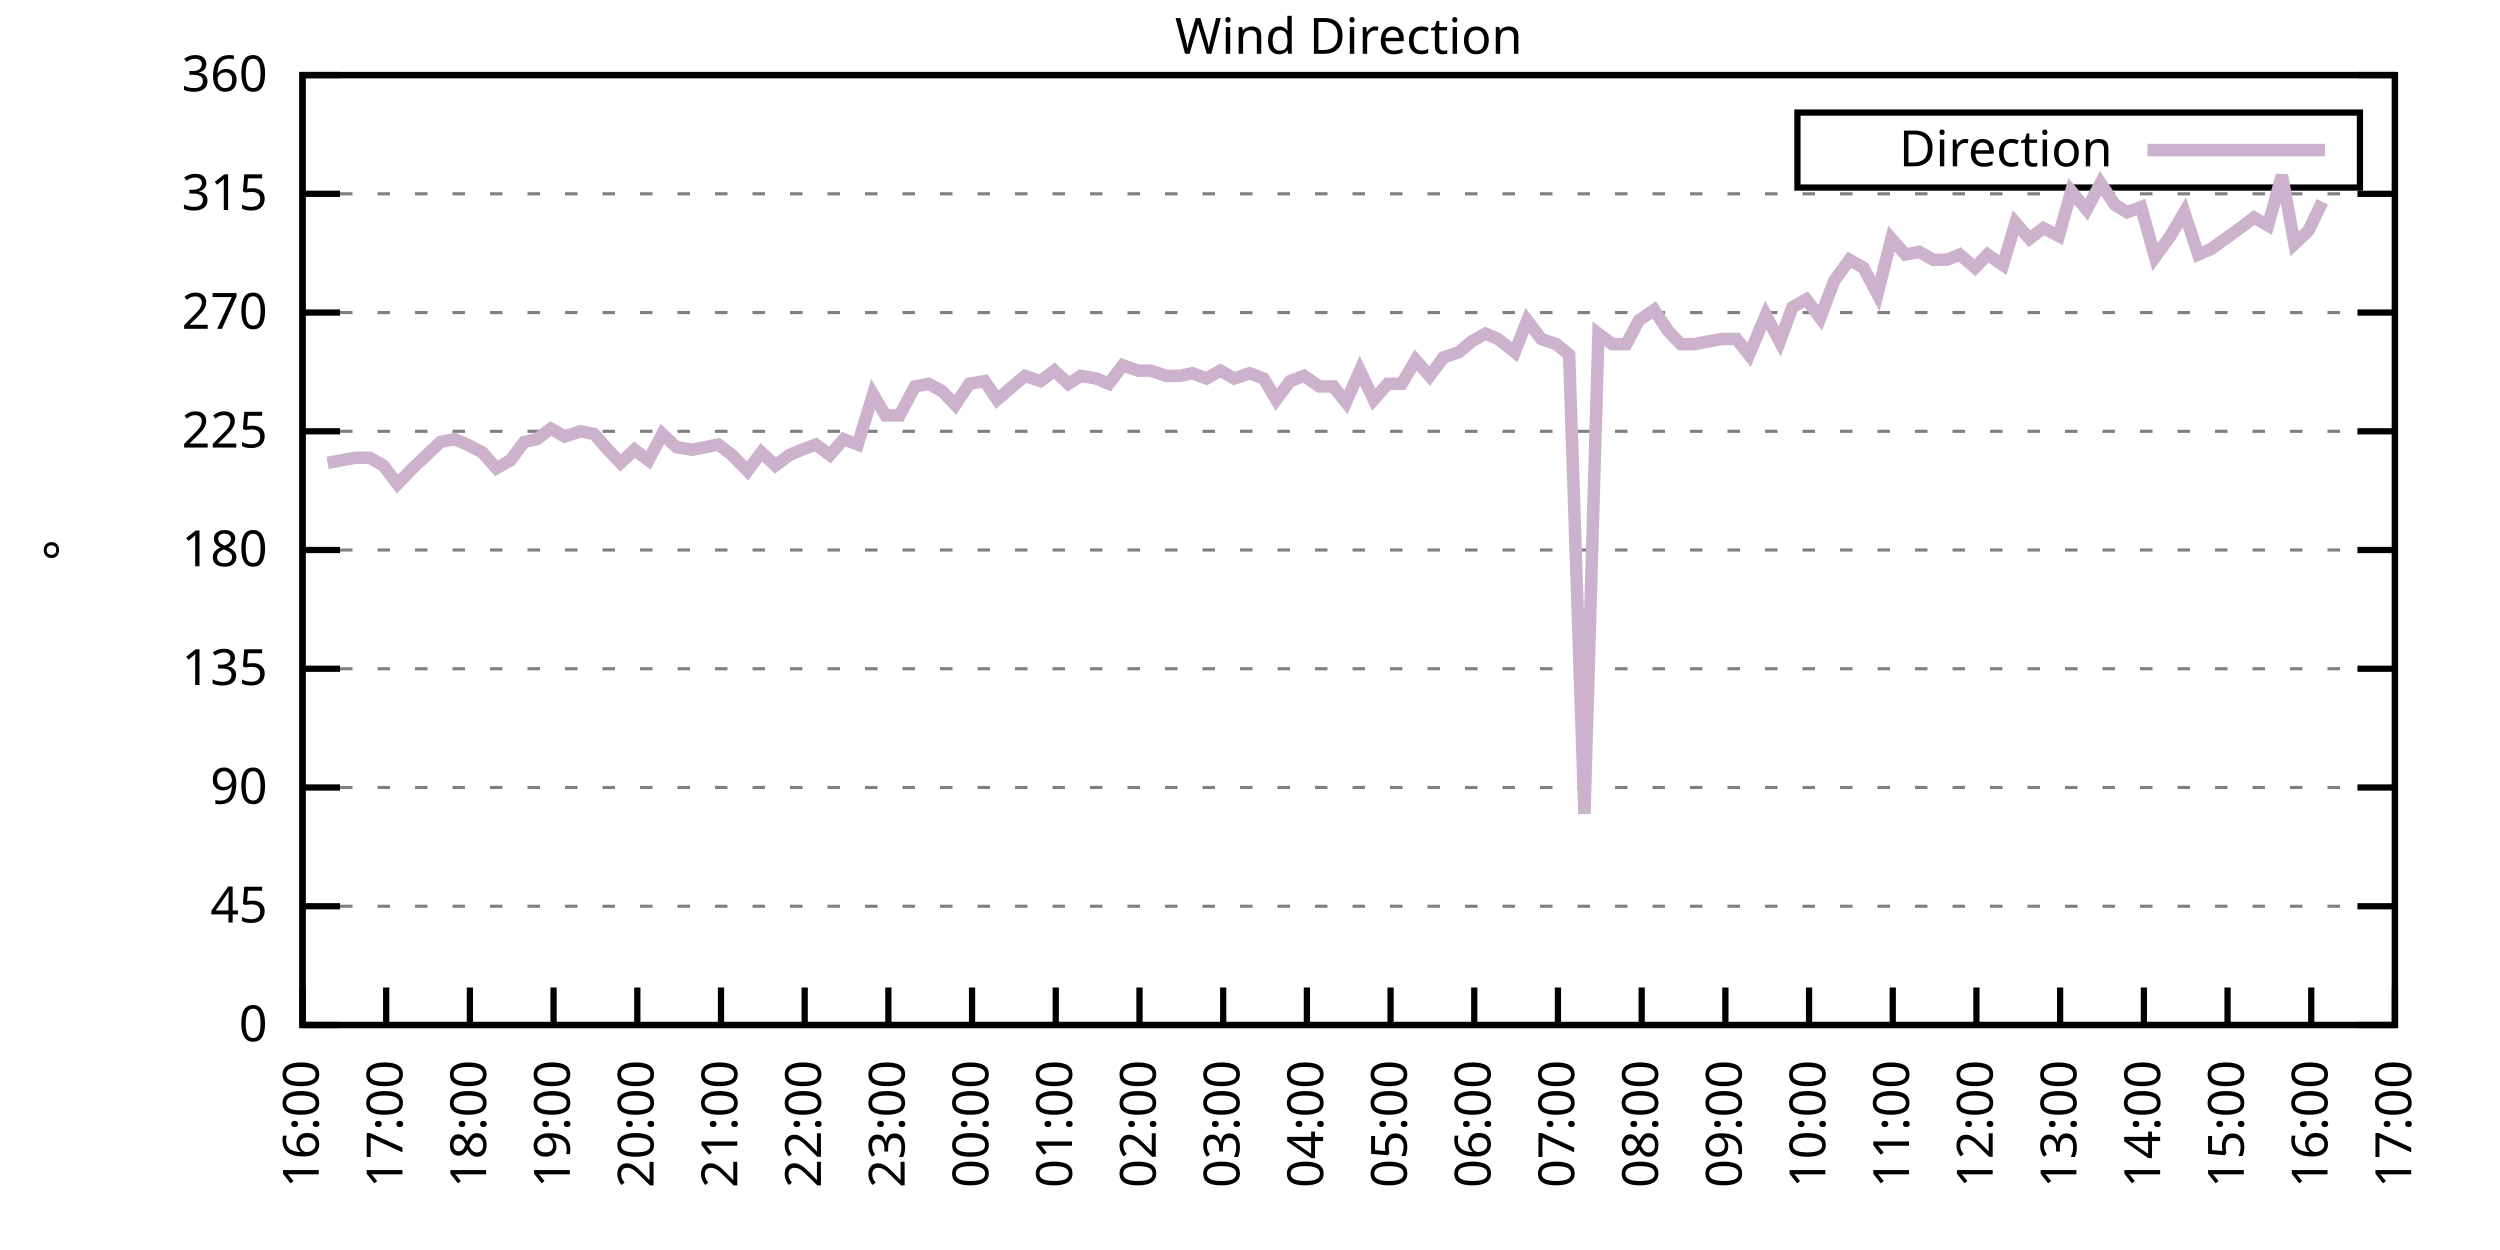
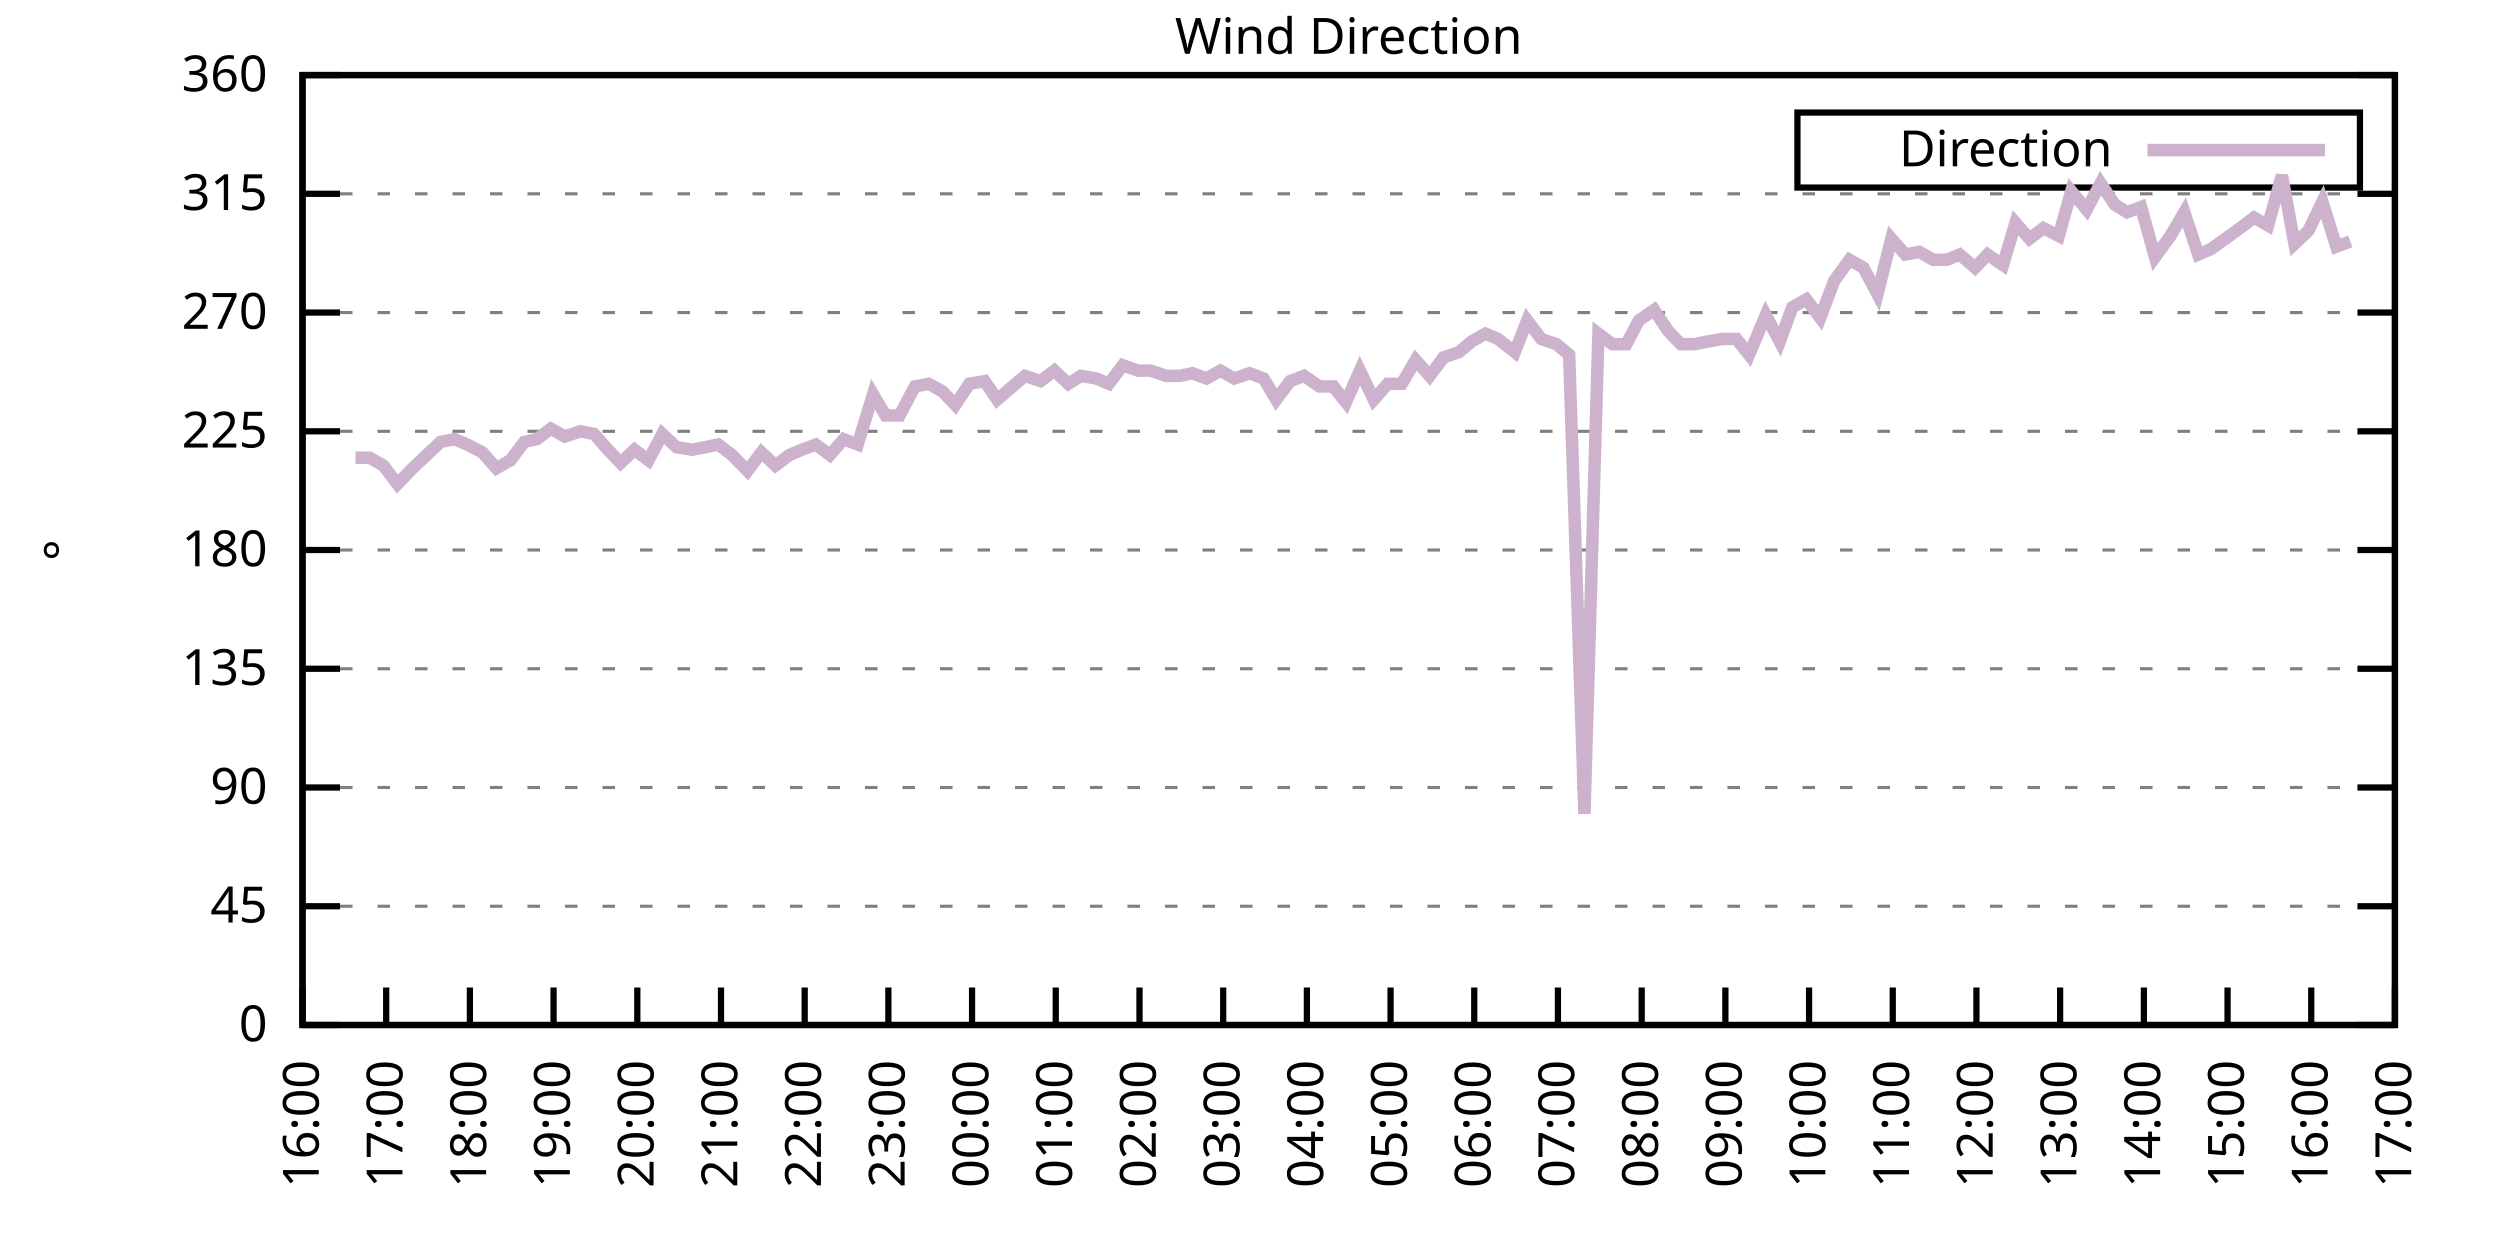
<svg xmlns="http://www.w3.org/2000/svg" xmlns:xlink="http://www.w3.org/1999/xlink" width="400" height="200" viewBox="0 0 400 200">
  <g id="gnuplot_canvas">
    <rect x="0" y="0" width="400" height="200" fill="none" />
    <defs>
      <circle id="gpDot" r="0.5" stroke-width="0.5" stroke="currentColor" />
      <path id="gpPt0" stroke-width="0.333" stroke="currentColor" d="M-1,0 h2 M0,-1 v2" />
      <path id="gpPt1" stroke-width="0.333" stroke="currentColor" d="M-1,-1 L1,1 M1,-1 L-1,1" />
      <path id="gpPt2" stroke-width="0.333" stroke="currentColor" d="M-1,0 L1,0 M0,-1 L0,1 M-1,-1 L1,1 M-1,1 L1,-1" />
      <rect id="gpPt3" stroke-width="0.333" stroke="currentColor" x="-1" y="-1" width="2" height="2" />
      <rect id="gpPt4" stroke-width="0.333" stroke="currentColor" fill="currentColor" x="-1" y="-1" width="2" height="2" />
      <circle id="gpPt5" stroke-width="0.333" stroke="currentColor" cx="0" cy="0" r="1" />
      <use xlink:href="#gpPt5" id="gpPt6" fill="currentColor" stroke="none" />
      <path id="gpPt7" stroke-width="0.333" stroke="currentColor" d="M0,-1.33 L-1.33,0.67 L1.33,0.67 z" />
      <use xlink:href="#gpPt7" id="gpPt8" fill="currentColor" stroke="none" />
      <use xlink:href="#gpPt7" id="gpPt9" stroke="currentColor" transform="rotate(180)" />
      <use xlink:href="#gpPt9" id="gpPt10" fill="currentColor" stroke="none" />
      <use xlink:href="#gpPt3" id="gpPt11" stroke="currentColor" transform="rotate(45)" />
      <use xlink:href="#gpPt11" id="gpPt12" fill="currentColor" stroke="none" />
      <path id="gpPt13" stroke-width="0.333" stroke="currentColor" d="M0,1.330 L1.265,0.411 L0.782,-1.067 L-0.782,-1.076 L-1.265,0.411 z" />
      <use xlink:href="#gpPt13" id="gpPt14" fill="currentColor" stroke="none" />
      <filter id="textbox" filterUnits="objectBoundingBox" x="0" y="0" height="1" width="1">
        <feFlood flood-color="white" flood-opacity="1" result="bgnd" />
        <feComposite in="SourceGraphic" in2="bgnd" operator="atop" />
      </filter>
      <filter id="greybox" filterUnits="objectBoundingBox" x="0" y="0" height="1" width="1">
        <feFlood flood-color="lightgrey" flood-opacity="1" result="grey" />
        <feComposite in="SourceGraphic" in2="grey" operator="atop" />
      </filter>
    </defs>
    <g fill="none" color="white" stroke="currentColor" stroke-width="1.00" stroke-linecap="butt" stroke-linejoin="miter">
</g>
    <g fill="none" color="black" stroke="currentColor" stroke-width="1.00" stroke-linecap="butt" stroke-linejoin="miter">
      <g stroke="none" shape-rendering="crispEdges">
        <polygon fill="rgb(255, 255, 255)" points="48.40,164.00 383.18,164.00 383.18,12.02 48.40,12.02 " />
      </g>
    </g>
    <g fill="none" color="black" stroke="currentColor" stroke-width="1.00" stroke-linecap="butt" stroke-linejoin="miter">
</g>
    <g fill="none" color="black" stroke="black" stroke-width="0.50" stroke-linecap="butt" stroke-linejoin="miter">
</g>
    <g fill="none" color="gray" stroke="currentColor" stroke-width="0.50" stroke-linecap="butt" stroke-linejoin="miter">
      <path stroke="gray" stroke-dasharray="2,4" class="gridline" d="M48.40,164.00 L383.19,164.00  " />
    </g>
    <g fill="none" color="gray" stroke="gray" stroke-width="1.00" stroke-linecap="butt" stroke-linejoin="miter">
</g>
    <g fill="none" color="black" stroke="currentColor" stroke-width="1.00" stroke-linecap="butt" stroke-linejoin="miter">
      <path stroke="black" d="M48.40,164.00 L54.40,164.00 M383.19,164.00 L377.19,164.00  " />
      <g transform="translate(42.80,166.60)" stroke="none" fill="black" font-family="Sans" font-size="8.00" text-anchor="end">
        <text>
          <tspan font-family="Sans"> 0</tspan>
        </text>
      </g>
    </g>
    <g fill="none" color="black" stroke="currentColor" stroke-width="1.00" stroke-linecap="butt" stroke-linejoin="miter">
</g>
    <g fill="none" color="black" stroke="black" stroke-width="0.50" stroke-linecap="butt" stroke-linejoin="miter">
</g>
    <g fill="none" color="gray" stroke="currentColor" stroke-width="0.50" stroke-linecap="butt" stroke-linejoin="miter">
      <path stroke="gray" stroke-dasharray="2,4" class="gridline" d="M48.40,145.00 L383.19,145.00  " />
    </g>
    <g fill="none" color="gray" stroke="gray" stroke-width="1.00" stroke-linecap="butt" stroke-linejoin="miter">
</g>
    <g fill="none" color="black" stroke="currentColor" stroke-width="1.00" stroke-linecap="butt" stroke-linejoin="miter">
      <path stroke="black" d="M48.40,145.00 L54.40,145.00 M383.19,145.00 L377.19,145.00  " />
      <g transform="translate(42.80,147.60)" stroke="none" fill="black" font-family="Sans" font-size="8.00" text-anchor="end">
        <text>
          <tspan font-family="Sans"> 45</tspan>
        </text>
      </g>
    </g>
    <g fill="none" color="black" stroke="currentColor" stroke-width="1.00" stroke-linecap="butt" stroke-linejoin="miter">
</g>
    <g fill="none" color="black" stroke="black" stroke-width="0.50" stroke-linecap="butt" stroke-linejoin="miter">
</g>
    <g fill="none" color="gray" stroke="currentColor" stroke-width="0.50" stroke-linecap="butt" stroke-linejoin="miter">
      <path stroke="gray" stroke-dasharray="2,4" class="gridline" d="M48.40,126.00 L383.19,126.00  " />
    </g>
    <g fill="none" color="gray" stroke="gray" stroke-width="1.00" stroke-linecap="butt" stroke-linejoin="miter">
</g>
    <g fill="none" color="black" stroke="currentColor" stroke-width="1.00" stroke-linecap="butt" stroke-linejoin="miter">
      <path stroke="black" d="M48.40,126.00 L54.40,126.00 M383.19,126.00 L377.19,126.00  " />
      <g transform="translate(42.80,128.60)" stroke="none" fill="black" font-family="Sans" font-size="8.00" text-anchor="end">
        <text>
          <tspan font-family="Sans"> 90</tspan>
        </text>
      </g>
    </g>
    <g fill="none" color="black" stroke="currentColor" stroke-width="1.00" stroke-linecap="butt" stroke-linejoin="miter">
</g>
    <g fill="none" color="black" stroke="black" stroke-width="0.50" stroke-linecap="butt" stroke-linejoin="miter">
</g>
    <g fill="none" color="gray" stroke="currentColor" stroke-width="0.50" stroke-linecap="butt" stroke-linejoin="miter">
      <path stroke="gray" stroke-dasharray="2,4" class="gridline" d="M48.40,107.00 L383.19,107.00  " />
    </g>
    <g fill="none" color="gray" stroke="gray" stroke-width="1.00" stroke-linecap="butt" stroke-linejoin="miter">
</g>
    <g fill="none" color="black" stroke="currentColor" stroke-width="1.00" stroke-linecap="butt" stroke-linejoin="miter">
      <path stroke="black" d="M48.40,107.00 L54.40,107.00 M383.19,107.00 L377.19,107.00  " />
      <g transform="translate(42.80,109.60)" stroke="none" fill="black" font-family="Sans" font-size="8.00" text-anchor="end">
        <text>
          <tspan font-family="Sans"> 135</tspan>
        </text>
      </g>
    </g>
    <g fill="none" color="black" stroke="currentColor" stroke-width="1.00" stroke-linecap="butt" stroke-linejoin="miter">
</g>
    <g fill="none" color="black" stroke="black" stroke-width="0.50" stroke-linecap="butt" stroke-linejoin="miter">
</g>
    <g fill="none" color="gray" stroke="currentColor" stroke-width="0.50" stroke-linecap="butt" stroke-linejoin="miter">
      <path stroke="gray" stroke-dasharray="2,4" class="gridline" d="M48.40,88.00 L383.19,88.00  " />
    </g>
    <g fill="none" color="gray" stroke="gray" stroke-width="1.00" stroke-linecap="butt" stroke-linejoin="miter">
</g>
    <g fill="none" color="black" stroke="currentColor" stroke-width="1.00" stroke-linecap="butt" stroke-linejoin="miter">
      <path stroke="black" d="M48.40,88.00 L54.40,88.00 M383.19,88.00 L377.19,88.00  " />
      <g transform="translate(42.80,90.60)" stroke="none" fill="black" font-family="Sans" font-size="8.00" text-anchor="end">
        <text>
          <tspan font-family="Sans"> 180</tspan>
        </text>
      </g>
    </g>
    <g fill="none" color="black" stroke="currentColor" stroke-width="1.00" stroke-linecap="butt" stroke-linejoin="miter">
</g>
    <g fill="none" color="black" stroke="black" stroke-width="0.50" stroke-linecap="butt" stroke-linejoin="miter">
</g>
    <g fill="none" color="gray" stroke="currentColor" stroke-width="0.50" stroke-linecap="butt" stroke-linejoin="miter">
      <path stroke="gray" stroke-dasharray="2,4" class="gridline" d="M48.40,69.01 L383.19,69.01  " />
    </g>
    <g fill="none" color="gray" stroke="gray" stroke-width="1.00" stroke-linecap="butt" stroke-linejoin="miter">
</g>
    <g fill="none" color="black" stroke="currentColor" stroke-width="1.00" stroke-linecap="butt" stroke-linejoin="miter">
      <path stroke="black" d="M48.40,69.01 L54.40,69.01 M383.19,69.01 L377.19,69.01  " />
      <g transform="translate(42.80,71.61)" stroke="none" fill="black" font-family="Sans" font-size="8.00" text-anchor="end">
        <text>
          <tspan font-family="Sans"> 225</tspan>
        </text>
      </g>
    </g>
    <g fill="none" color="black" stroke="currentColor" stroke-width="1.00" stroke-linecap="butt" stroke-linejoin="miter">
</g>
    <g fill="none" color="black" stroke="black" stroke-width="0.50" stroke-linecap="butt" stroke-linejoin="miter">
</g>
    <g fill="none" color="gray" stroke="currentColor" stroke-width="0.50" stroke-linecap="butt" stroke-linejoin="miter">
      <path stroke="gray" stroke-dasharray="2,4" class="gridline" d="M48.40,50.01 L383.19,50.01  " />
    </g>
    <g fill="none" color="gray" stroke="gray" stroke-width="1.00" stroke-linecap="butt" stroke-linejoin="miter">
</g>
    <g fill="none" color="black" stroke="currentColor" stroke-width="1.00" stroke-linecap="butt" stroke-linejoin="miter">
      <path stroke="black" d="M48.40,50.01 L54.40,50.01 M383.19,50.01 L377.19,50.01  " />
      <g transform="translate(42.80,52.61)" stroke="none" fill="black" font-family="Sans" font-size="8.00" text-anchor="end">
        <text>
          <tspan font-family="Sans"> 270</tspan>
        </text>
      </g>
    </g>
    <g fill="none" color="black" stroke="currentColor" stroke-width="1.00" stroke-linecap="butt" stroke-linejoin="miter">
</g>
    <g fill="none" color="black" stroke="black" stroke-width="0.50" stroke-linecap="butt" stroke-linejoin="miter">
</g>
    <g fill="none" color="gray" stroke="currentColor" stroke-width="0.50" stroke-linecap="butt" stroke-linejoin="miter">
      <path stroke="gray" stroke-dasharray="2,4" class="gridline" d="M48.40,31.01 L383.19,31.01  " />
    </g>
    <g fill="none" color="gray" stroke="gray" stroke-width="1.00" stroke-linecap="butt" stroke-linejoin="miter">
</g>
    <g fill="none" color="black" stroke="currentColor" stroke-width="1.00" stroke-linecap="butt" stroke-linejoin="miter">
      <path stroke="black" d="M48.40,31.01 L54.40,31.01 M383.19,31.01 L377.19,31.01  " />
      <g transform="translate(42.80,33.61)" stroke="none" fill="black" font-family="Sans" font-size="8.00" text-anchor="end">
        <text>
          <tspan font-family="Sans"> 315</tspan>
        </text>
      </g>
    </g>
    <g fill="none" color="black" stroke="currentColor" stroke-width="1.00" stroke-linecap="butt" stroke-linejoin="miter">
</g>
    <g fill="none" color="black" stroke="black" stroke-width="0.50" stroke-linecap="butt" stroke-linejoin="miter">
</g>
    <g fill="none" color="gray" stroke="currentColor" stroke-width="0.50" stroke-linecap="butt" stroke-linejoin="miter">
      <path stroke="gray" stroke-dasharray="2,4" class="gridline" d="M48.40,12.01 L383.19,12.01  " />
    </g>
    <g fill="none" color="gray" stroke="gray" stroke-width="1.00" stroke-linecap="butt" stroke-linejoin="miter">
</g>
    <g fill="none" color="black" stroke="currentColor" stroke-width="1.00" stroke-linecap="butt" stroke-linejoin="miter">
      <path stroke="black" d="M48.40,12.01 L54.40,12.01 M383.19,12.01 L377.19,12.01  " />
      <g transform="translate(42.80,14.61)" stroke="none" fill="black" font-family="Sans" font-size="8.00" text-anchor="end">
        <text>
          <tspan font-family="Sans"> 360</tspan>
        </text>
      </g>
    </g>
    <g fill="none" color="black" stroke="currentColor" stroke-width="1.00" stroke-linecap="butt" stroke-linejoin="miter">
      <path stroke="black" d="M48.40,164.00 L48.40,158.00  " />
      <g transform="translate(51.00,169.60) rotate(270.00)" stroke="none" fill="black" font-family="Sans" font-size="8.00" text-anchor="end">
        <text>
          <tspan font-family="Sans">16:00</tspan>
        </text>
      </g>
    </g>
    <g fill="none" color="black" stroke="currentColor" stroke-width="1.00" stroke-linecap="butt" stroke-linejoin="miter">
      <path stroke="black" d="M61.79,164.00 L61.79,158.00  " />
      <g transform="translate(64.39,169.60) rotate(270.00)" stroke="none" fill="black" font-family="Sans" font-size="8.00" text-anchor="end">
        <text>
          <tspan font-family="Sans">17:00</tspan>
        </text>
      </g>
    </g>
    <g fill="none" color="black" stroke="currentColor" stroke-width="1.00" stroke-linecap="butt" stroke-linejoin="miter">
      <path stroke="black" d="M75.18,164.00 L75.18,158.00  " />
      <g transform="translate(77.78,169.60) rotate(270.00)" stroke="none" fill="black" font-family="Sans" font-size="8.00" text-anchor="end">
        <text>
          <tspan font-family="Sans">18:00</tspan>
        </text>
      </g>
    </g>
    <g fill="none" color="black" stroke="currentColor" stroke-width="1.00" stroke-linecap="butt" stroke-linejoin="miter">
      <path stroke="black" d="M88.57,164.00 L88.57,158.00  " />
      <g transform="translate(91.17,169.60) rotate(270.00)" stroke="none" fill="black" font-family="Sans" font-size="8.00" text-anchor="end">
        <text>
          <tspan font-family="Sans">19:00</tspan>
        </text>
      </g>
    </g>
    <g fill="none" color="black" stroke="currentColor" stroke-width="1.00" stroke-linecap="butt" stroke-linejoin="miter">
      <path stroke="black" d="M101.97,164.00 L101.97,158.00  " />
      <g transform="translate(104.57,169.60) rotate(270.00)" stroke="none" fill="black" font-family="Sans" font-size="8.00" text-anchor="end">
        <text>
          <tspan font-family="Sans">20:00</tspan>
        </text>
      </g>
    </g>
    <g fill="none" color="black" stroke="currentColor" stroke-width="1.00" stroke-linecap="butt" stroke-linejoin="miter">
      <path stroke="black" d="M115.36,164.00 L115.36,158.00  " />
      <g transform="translate(117.96,169.60) rotate(270.00)" stroke="none" fill="black" font-family="Sans" font-size="8.00" text-anchor="end">
        <text>
          <tspan font-family="Sans">21:00</tspan>
        </text>
      </g>
    </g>
    <g fill="none" color="black" stroke="currentColor" stroke-width="1.00" stroke-linecap="butt" stroke-linejoin="miter">
      <path stroke="black" d="M128.75,164.00 L128.75,158.00  " />
      <g transform="translate(131.35,169.60) rotate(270.00)" stroke="none" fill="black" font-family="Sans" font-size="8.00" text-anchor="end">
        <text>
          <tspan font-family="Sans">22:00</tspan>
        </text>
      </g>
    </g>
    <g fill="none" color="black" stroke="currentColor" stroke-width="1.00" stroke-linecap="butt" stroke-linejoin="miter">
      <path stroke="black" d="M142.14,164.00 L142.14,158.00  " />
      <g transform="translate(144.74,169.60) rotate(270.00)" stroke="none" fill="black" font-family="Sans" font-size="8.00" text-anchor="end">
        <text>
          <tspan font-family="Sans">23:00</tspan>
        </text>
      </g>
    </g>
    <g fill="none" color="black" stroke="currentColor" stroke-width="1.00" stroke-linecap="butt" stroke-linejoin="miter">
      <path stroke="black" d="M155.53,164.00 L155.53,158.00  " />
      <g transform="translate(158.13,169.60) rotate(270.00)" stroke="none" fill="black" font-family="Sans" font-size="8.00" text-anchor="end">
        <text>
          <tspan font-family="Sans">00:00</tspan>
        </text>
      </g>
    </g>
    <g fill="none" color="black" stroke="currentColor" stroke-width="1.00" stroke-linecap="butt" stroke-linejoin="miter">
      <path stroke="black" d="M168.92,164.00 L168.92,158.00  " />
      <g transform="translate(171.52,169.60) rotate(270.00)" stroke="none" fill="black" font-family="Sans" font-size="8.00" text-anchor="end">
        <text>
          <tspan font-family="Sans">01:00</tspan>
        </text>
      </g>
    </g>
    <g fill="none" color="black" stroke="currentColor" stroke-width="1.00" stroke-linecap="butt" stroke-linejoin="miter">
      <path stroke="black" d="M182.32,164.00 L182.32,158.00  " />
      <g transform="translate(184.92,169.60) rotate(270.00)" stroke="none" fill="black" font-family="Sans" font-size="8.00" text-anchor="end">
        <text>
          <tspan font-family="Sans">02:00</tspan>
        </text>
      </g>
    </g>
    <g fill="none" color="black" stroke="currentColor" stroke-width="1.00" stroke-linecap="butt" stroke-linejoin="miter">
      <path stroke="black" d="M195.71,164.00 L195.71,158.00  " />
      <g transform="translate(198.31,169.60) rotate(270.00)" stroke="none" fill="black" font-family="Sans" font-size="8.00" text-anchor="end">
        <text>
          <tspan font-family="Sans">03:00</tspan>
        </text>
      </g>
    </g>
    <g fill="none" color="black" stroke="currentColor" stroke-width="1.00" stroke-linecap="butt" stroke-linejoin="miter">
      <path stroke="black" d="M209.10,164.00 L209.10,158.00  " />
      <g transform="translate(211.70,169.60) rotate(270.00)" stroke="none" fill="black" font-family="Sans" font-size="8.00" text-anchor="end">
        <text>
          <tspan font-family="Sans">04:00</tspan>
        </text>
      </g>
    </g>
    <g fill="none" color="black" stroke="currentColor" stroke-width="1.00" stroke-linecap="butt" stroke-linejoin="miter">
      <path stroke="black" d="M222.49,164.00 L222.49,158.00  " />
      <g transform="translate(225.09,169.60) rotate(270.00)" stroke="none" fill="black" font-family="Sans" font-size="8.00" text-anchor="end">
        <text>
          <tspan font-family="Sans">05:00</tspan>
        </text>
      </g>
    </g>
    <g fill="none" color="black" stroke="currentColor" stroke-width="1.00" stroke-linecap="butt" stroke-linejoin="miter">
      <path stroke="black" d="M235.88,164.00 L235.88,158.00  " />
      <g transform="translate(238.48,169.60) rotate(270.00)" stroke="none" fill="black" font-family="Sans" font-size="8.00" text-anchor="end">
        <text>
          <tspan font-family="Sans">06:00</tspan>
        </text>
      </g>
    </g>
    <g fill="none" color="black" stroke="currentColor" stroke-width="1.00" stroke-linecap="butt" stroke-linejoin="miter">
      <path stroke="black" d="M249.27,164.00 L249.27,158.00  " />
      <g transform="translate(251.87,169.60) rotate(270.00)" stroke="none" fill="black" font-family="Sans" font-size="8.00" text-anchor="end">
        <text>
          <tspan font-family="Sans">07:00</tspan>
        </text>
      </g>
    </g>
    <g fill="none" color="black" stroke="currentColor" stroke-width="1.00" stroke-linecap="butt" stroke-linejoin="miter">
      <path stroke="black" d="M262.67,164.00 L262.67,158.00  " />
      <g transform="translate(265.27,169.60) rotate(270.00)" stroke="none" fill="black" font-family="Sans" font-size="8.00" text-anchor="end">
        <text>
          <tspan font-family="Sans">08:00</tspan>
        </text>
      </g>
    </g>
    <g fill="none" color="black" stroke="currentColor" stroke-width="1.00" stroke-linecap="butt" stroke-linejoin="miter">
      <path stroke="black" d="M276.06,164.00 L276.06,158.00  " />
      <g transform="translate(278.66,169.60) rotate(270.00)" stroke="none" fill="black" font-family="Sans" font-size="8.00" text-anchor="end">
        <text>
          <tspan font-family="Sans">09:00</tspan>
        </text>
      </g>
    </g>
    <g fill="none" color="black" stroke="currentColor" stroke-width="1.00" stroke-linecap="butt" stroke-linejoin="miter">
      <path stroke="black" d="M289.45,164.00 L289.45,158.00  " />
      <g transform="translate(292.05,169.60) rotate(270.00)" stroke="none" fill="black" font-family="Sans" font-size="8.00" text-anchor="end">
        <text>
          <tspan font-family="Sans">10:00</tspan>
        </text>
      </g>
    </g>
    <g fill="none" color="black" stroke="currentColor" stroke-width="1.00" stroke-linecap="butt" stroke-linejoin="miter">
      <path stroke="black" d="M302.84,164.00 L302.84,158.00  " />
      <g transform="translate(305.44,169.60) rotate(270.00)" stroke="none" fill="black" font-family="Sans" font-size="8.00" text-anchor="end">
        <text>
          <tspan font-family="Sans">11:00</tspan>
        </text>
      </g>
    </g>
    <g fill="none" color="black" stroke="currentColor" stroke-width="1.00" stroke-linecap="butt" stroke-linejoin="miter">
      <path stroke="black" d="M316.23,164.00 L316.23,158.00  " />
      <g transform="translate(318.83,169.60) rotate(270.00)" stroke="none" fill="black" font-family="Sans" font-size="8.00" text-anchor="end">
        <text>
          <tspan font-family="Sans">12:00</tspan>
        </text>
      </g>
    </g>
    <g fill="none" color="black" stroke="currentColor" stroke-width="1.00" stroke-linecap="butt" stroke-linejoin="miter">
      <path stroke="black" d="M329.62,164.00 L329.62,158.00  " />
      <g transform="translate(332.22,169.60) rotate(270.00)" stroke="none" fill="black" font-family="Sans" font-size="8.00" text-anchor="end">
        <text>
          <tspan font-family="Sans">13:00</tspan>
        </text>
      </g>
    </g>
    <g fill="none" color="black" stroke="currentColor" stroke-width="1.00" stroke-linecap="butt" stroke-linejoin="miter">
      <path stroke="black" d="M343.02,164.00 L343.02,158.00  " />
      <g transform="translate(345.62,169.60) rotate(270.00)" stroke="none" fill="black" font-family="Sans" font-size="8.00" text-anchor="end">
        <text>
          <tspan font-family="Sans">14:00</tspan>
        </text>
      </g>
    </g>
    <g fill="none" color="black" stroke="currentColor" stroke-width="1.00" stroke-linecap="butt" stroke-linejoin="miter">
      <path stroke="black" d="M356.41,164.00 L356.41,158.00  " />
      <g transform="translate(359.01,169.60) rotate(270.00)" stroke="none" fill="black" font-family="Sans" font-size="8.00" text-anchor="end">
        <text>
          <tspan font-family="Sans">15:00</tspan>
        </text>
      </g>
    </g>
    <g fill="none" color="black" stroke="currentColor" stroke-width="1.00" stroke-linecap="butt" stroke-linejoin="miter">
      <path stroke="black" d="M369.80,164.00 L369.80,158.00  " />
      <g transform="translate(372.40,169.60) rotate(270.00)" stroke="none" fill="black" font-family="Sans" font-size="8.00" text-anchor="end">
        <text>
          <tspan font-family="Sans">16:00</tspan>
        </text>
      </g>
    </g>
    <g fill="none" color="black" stroke="currentColor" stroke-width="1.00" stroke-linecap="butt" stroke-linejoin="miter">
      <path stroke="black" d="M383.19,164.00 L383.19,158.00  " />
      <g transform="translate(385.79,169.60) rotate(270.00)" stroke="none" fill="black" font-family="Sans" font-size="8.00" text-anchor="end">
        <text>
          <tspan font-family="Sans">17:00</tspan>
        </text>
      </g>
    </g>
    <g fill="none" color="black" stroke="currentColor" stroke-width="1.00" stroke-linecap="butt" stroke-linejoin="miter">
</g>
    <g fill="none" color="black" stroke="currentColor" stroke-width="1.00" stroke-linecap="butt" stroke-linejoin="miter">
      <path stroke="black" d="M48.40,12.01 L48.40,164.00 L383.19,164.00 L383.19,12.01 L48.40,12.01 Z  " />
    </g>
    <g fill="none" color="black" stroke="currentColor" stroke-width="1.00" stroke-linecap="butt" stroke-linejoin="miter">
</g>
    <g fill="none" color="black" stroke="currentColor" stroke-width="1.00" stroke-linecap="butt" stroke-linejoin="miter">
      <path stroke="black" d="M287.59,30.01 L287.59,18.01 L377.59,18.01 L377.59,30.01 L287.59,30.01 Z  " />
    </g>
    <g id="Wind_direction_plot_1">
      <g fill="none" color="white" stroke="black" stroke-width="2.00" stroke-linecap="butt" stroke-linejoin="miter">
</g>
      <g fill="none" color="black" stroke="currentColor" stroke-width="2.00" stroke-linecap="butt" stroke-linejoin="miter">
        <g transform="translate(337.99,26.61)" stroke="none" fill="black" font-family="Sans" font-size="8.00" text-anchor="end">
          <text>
            <tspan font-family="Sans">Direction</tspan>
          </text>
        </g>
      </g>
      <g fill="none" color="black" stroke="currentColor" stroke-width="2.00" stroke-linecap="butt" stroke-linejoin="miter">
-         <path stroke="rgb(204, 178, 204)" d="M343.59,24.01 L371.99,24.01 M52.42,74.07 L54.65,73.65 L56.88,73.23 L59.11,73.23 L61.35,74.49 L63.58,77.45   L66.03,74.92 L68.26,72.81 L70.50,70.70 L72.73,70.27 L74.74,71.12 L77.19,72.38 L79.42,74.92 L81.66,73.65   L83.89,70.70 L85.90,70.27 L88.13,68.58 L90.36,69.85 L92.82,69.01 L95.05,69.43 L97.28,71.96 L99.29,74.07   L101.52,71.96 L103.75,73.65 L105.98,69.43 L108.22,71.54 L110.67,71.96 L112.90,71.54 L114.91,71.12 L117.14,72.81   L119.60,75.34 L121.83,72.38 L124.06,74.49 L126.29,72.81 L128.30,71.96 L130.54,71.12 L132.77,72.81 L135.00,70.27   L137.23,71.12 L139.69,63.10 L141.69,66.47 L143.93,66.47 L146.38,61.83 L148.61,61.41 L150.85,62.67 L152.85,64.78   L155.09,61.41 L157.54,60.98 L159.55,63.94 L162.01,61.83 L164.01,60.14 L166.47,60.98 L168.70,59.30 L170.93,61.41   L172.94,60.14 L175.40,60.56 L177.41,61.41 L179.64,58.45 L182.09,59.30 L184.10,59.30 L186.56,60.14 L188.79,60.14   L190.80,59.72 L193.03,60.56 L195.26,59.30 L197.49,60.56 L199.95,59.72 L202.18,60.56 L204.19,63.94 L206.42,60.98   L208.65,60.14 L211.11,61.83 L213.34,61.83 L215.35,64.36 L217.58,59.30 L219.81,63.94 L222.04,61.41 L224.28,61.41   L226.51,57.61 L228.74,60.14 L230.97,57.18 L233.43,56.34 L235.44,54.65 L237.67,53.39 L239.68,54.23 L242.36,56.34   L244.36,51.27 L246.60,54.23 L249.05,55.07 L251.06,56.76 L253.51,130.22 L255.75,53.39 L257.98,55.07 L260.21,55.07   L262.22,51.27 L264.67,49.59 L266.91,52.96 L268.92,55.07 L271.15,55.07 L273.16,54.65 L275.61,54.23 L277.84,54.23   L279.85,56.76 L282.53,50.43 L284.76,54.65 L286.77,49.16 L289.00,47.90 L291.23,50.85 L293.47,44.94 L295.92,41.56   L298.15,42.83 L300.39,47.05 L302.62,38.19 L304.85,40.72 L307.08,40.30 L309.31,41.56 L311.54,41.56 L313.55,40.72   L316.01,42.83 L318.02,40.72 L320.47,42.41 L322.48,35.65 L324.71,38.19 L326.95,36.50 L329.40,37.76 L331.41,30.59   L333.86,33.54 L336.10,29.32 L338.33,32.70 L340.34,33.96 L342.57,33.12 L344.80,41.14 L347.26,37.76 L349.49,33.96   L351.72,40.72 L353.73,39.87 L358.42,36.50 L360.65,34.81 L362.88,36.08 L365.11,28.05 L367.12,39.03 L369.35,36.92   L371.58,32.28  " />
+         <path stroke="rgb(204, 178, 204)" d="M343.59,24.01 L371.99,24.01 M56.88,73.23 L59.11,73.23 L61.35,74.49 L63.58,77.45 L66.03,74.92 L68.26,72.81   L70.50,70.70 L72.73,70.27 L74.74,71.12 L77.19,72.38 L79.42,74.92 L81.66,73.65 L83.89,70.70 L85.90,70.27   L88.13,68.58 L90.36,69.85 L92.82,69.01 L95.05,69.43 L97.28,71.96 L99.29,74.07 L101.52,71.96 L103.75,73.65   L105.98,69.43 L108.22,71.54 L110.67,71.96 L112.90,71.54 L114.91,71.12 L117.14,72.81 L119.60,75.34 L121.83,72.38   L124.06,74.49 L126.29,72.81 L128.30,71.96 L130.54,71.12 L132.77,72.81 L135.00,70.27 L137.23,71.12 L139.69,63.10   L141.69,66.47 L143.93,66.47 L146.38,61.83 L148.61,61.41 L150.85,62.67 L152.85,64.78 L155.09,61.41 L157.54,60.98   L159.55,63.94 L162.01,61.83 L164.01,60.14 L166.47,60.98 L168.70,59.30 L170.93,61.41 L172.94,60.14 L175.40,60.56   L177.41,61.41 L179.64,58.45 L182.09,59.30 L184.10,59.30 L186.56,60.14 L188.79,60.14 L190.80,59.72 L193.03,60.56   L195.26,59.30 L197.49,60.56 L199.95,59.72 L202.18,60.56 L204.19,63.94 L206.42,60.98 L208.65,60.14 L211.11,61.83   L213.34,61.83 L215.35,64.36 L217.58,59.30 L219.81,63.94 L222.04,61.41 L224.28,61.41 L226.51,57.61 L228.74,60.14   L230.97,57.18 L233.43,56.34 L235.44,54.65 L237.67,53.39 L239.68,54.23 L242.36,56.34 L244.36,51.27 L246.60,54.23   L249.05,55.07 L251.06,56.76 L253.51,130.22 L255.75,53.39 L257.98,55.07 L260.21,55.07 L262.22,51.27 L264.67,49.59   L266.91,52.96 L268.92,55.07 L271.15,55.07 L273.16,54.65 L275.61,54.23 L277.84,54.23 L279.85,56.76 L282.53,50.43   L284.76,54.65 L286.77,49.16 L289.00,47.90 L291.23,50.85 L293.47,44.94 L295.92,41.56 L298.15,42.83 L300.39,47.05   L302.62,38.19 L304.85,40.72 L307.08,40.30 L309.31,41.56 L311.54,41.56 L313.55,40.72 L316.01,42.83 L318.02,40.72   L320.47,42.41 L322.48,35.65 L324.71,38.19 L326.95,36.50 L329.40,37.76 L331.41,30.59 L333.86,33.54 L336.10,29.32   L338.33,32.70 L340.34,33.96 L342.57,33.12 L344.80,41.14 L347.26,37.76 L349.49,33.96 L351.72,40.72 L353.73,39.87   L358.42,36.50 L360.65,34.81 L362.88,36.08 L365.11,28.05 L367.12,39.03 L369.35,36.92 L371.58,32.28 L373.82,39.45   L376.05,38.61  " />
      </g>
    </g>
    <g fill="none" color="black" stroke="currentColor" stroke-width="2.00" stroke-linecap="butt" stroke-linejoin="miter">
</g>
    <g fill="none" color="black" stroke="black" stroke-width="1.00" stroke-linecap="butt" stroke-linejoin="miter">
</g>
    <g fill="none" color="black" stroke="currentColor" stroke-width="1.00" stroke-linecap="butt" stroke-linejoin="miter">
      <path stroke="black" d="M48.40,12.01 L48.40,164.00 L383.19,164.00 L383.19,12.01 L48.40,12.01 Z  " />
      <g transform="translate(12.80,88.01) rotate(270.00)" stroke="none" fill="black" font-family="Sans" font-size="8.00" text-anchor="middle">
        <text>
          <tspan font-family="Sans">°</tspan>
        </text>
      </g>
    </g>
    <g fill="none" color="black" stroke="currentColor" stroke-width="1.00" stroke-linecap="butt" stroke-linejoin="miter">
</g>
    <g fill="none" color="black" stroke="currentColor" stroke-width="1.00" stroke-linecap="butt" stroke-linejoin="miter">
      <g transform="translate(215.79,8.61)" stroke="none" fill="black" font-family="Sans" font-size="8.00" text-anchor="middle">
        <text>
          <tspan font-family="Sans">Wind Direction</tspan>
        </text>
      </g>
    </g>
    <g fill="none" color="black" stroke="currentColor" stroke-width="1.00" stroke-linecap="butt" stroke-linejoin="miter">
</g>
  </g>
</svg>
